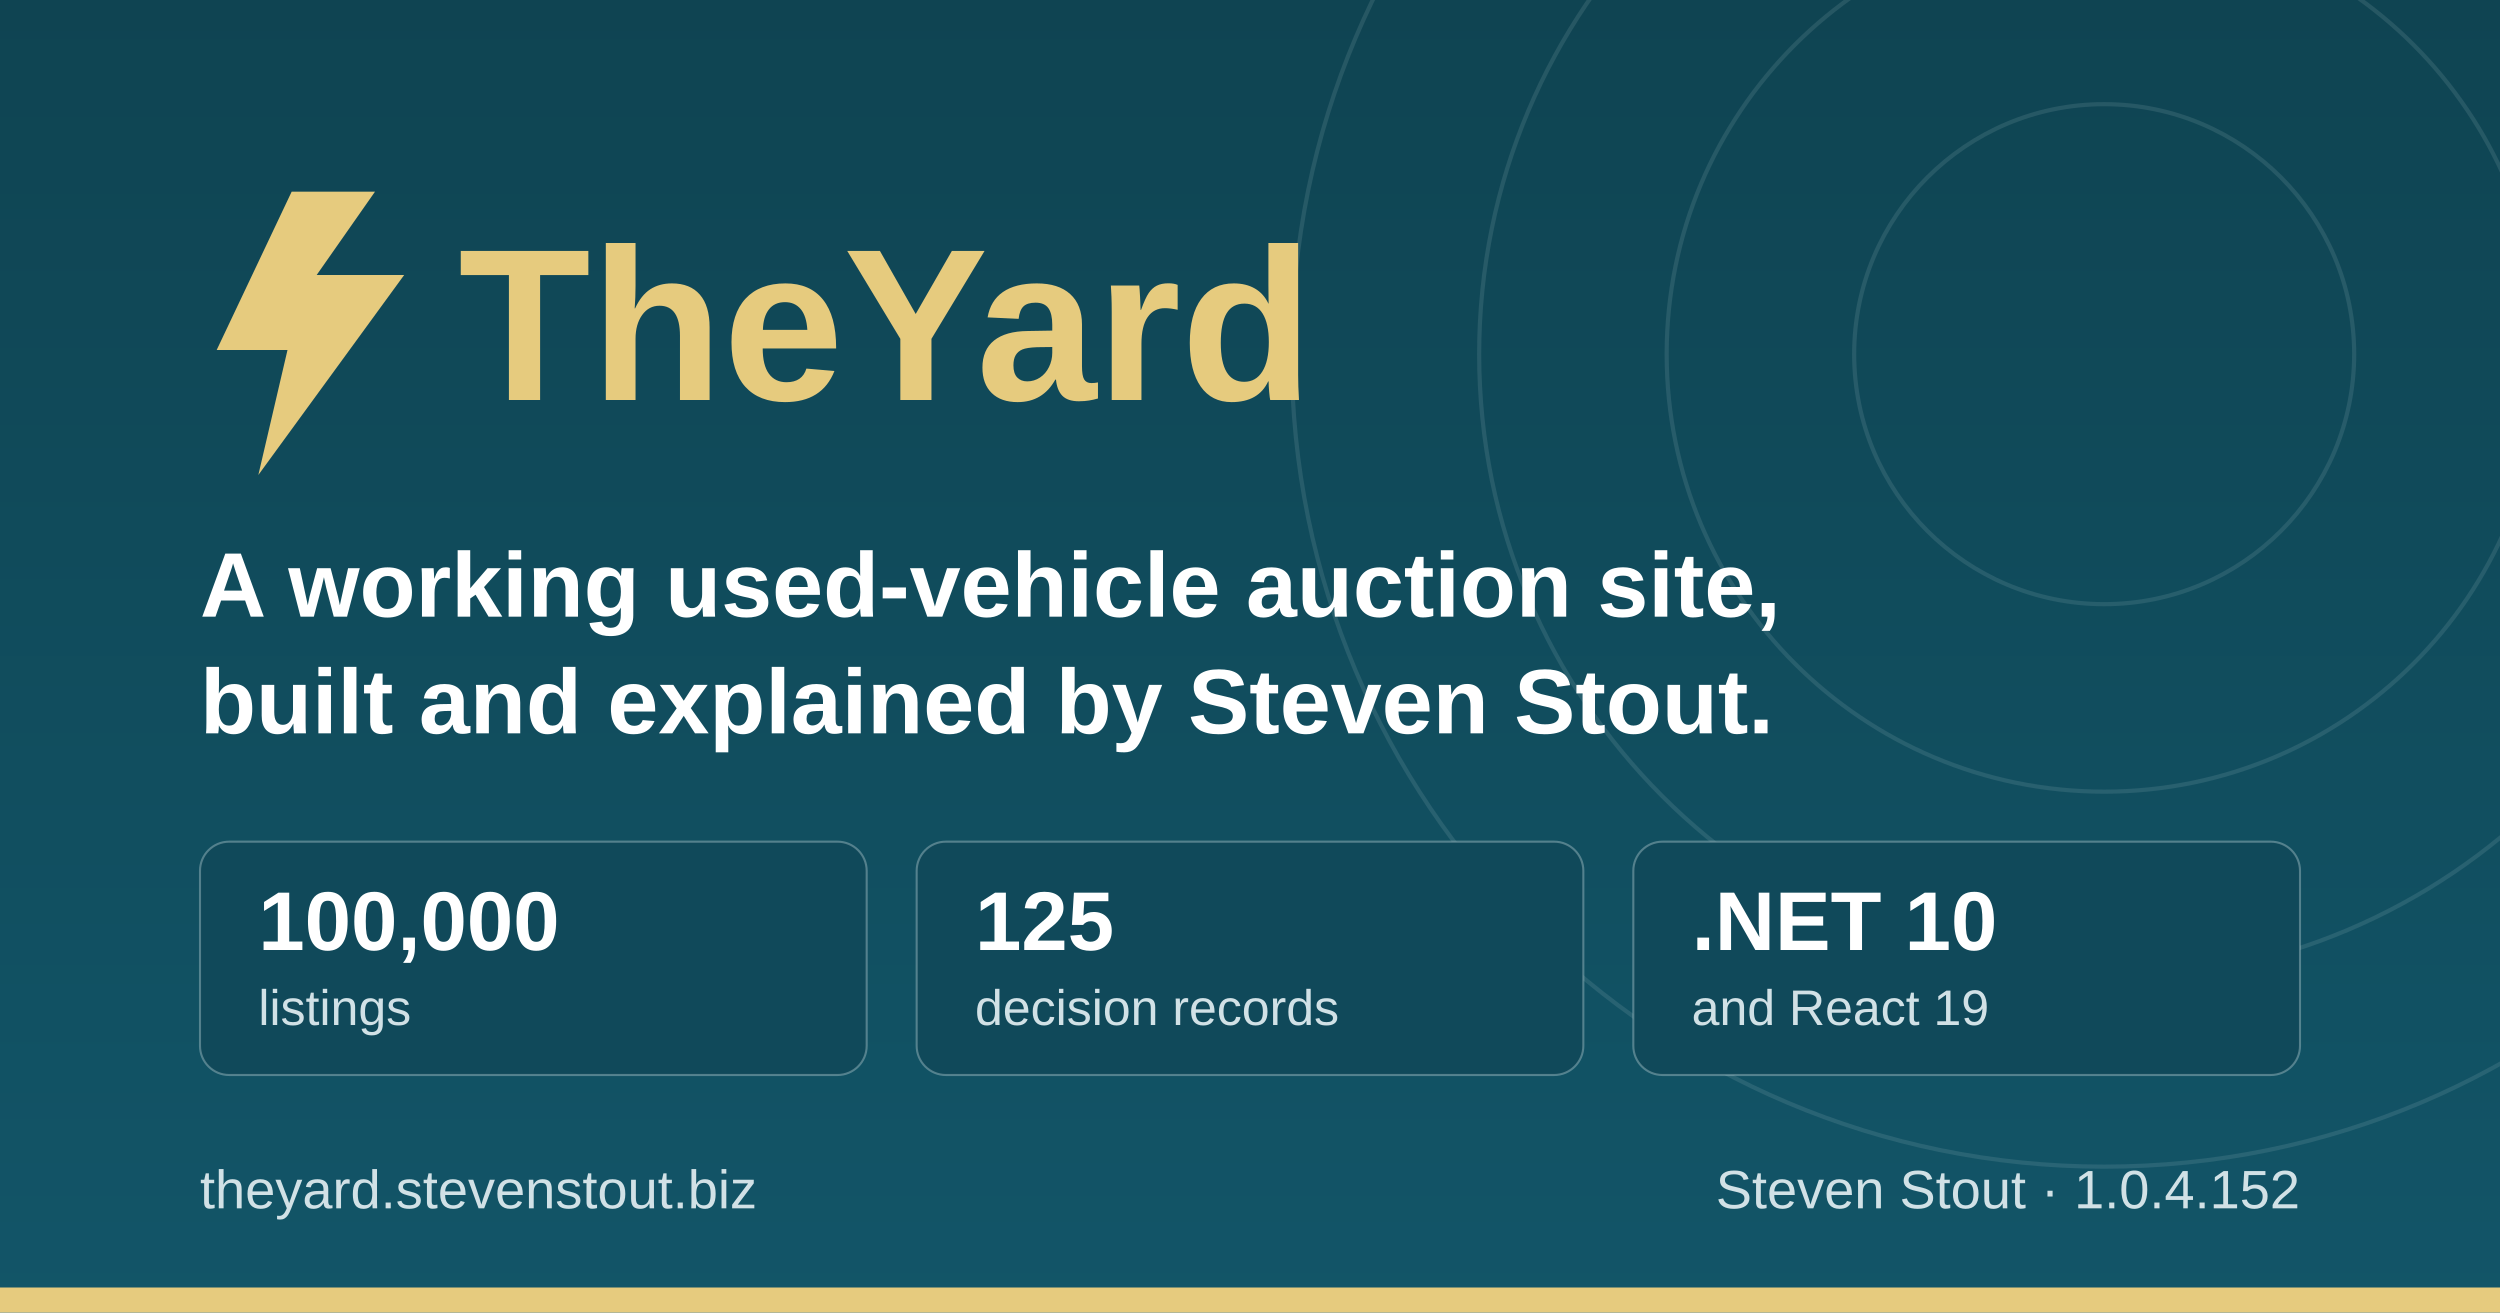
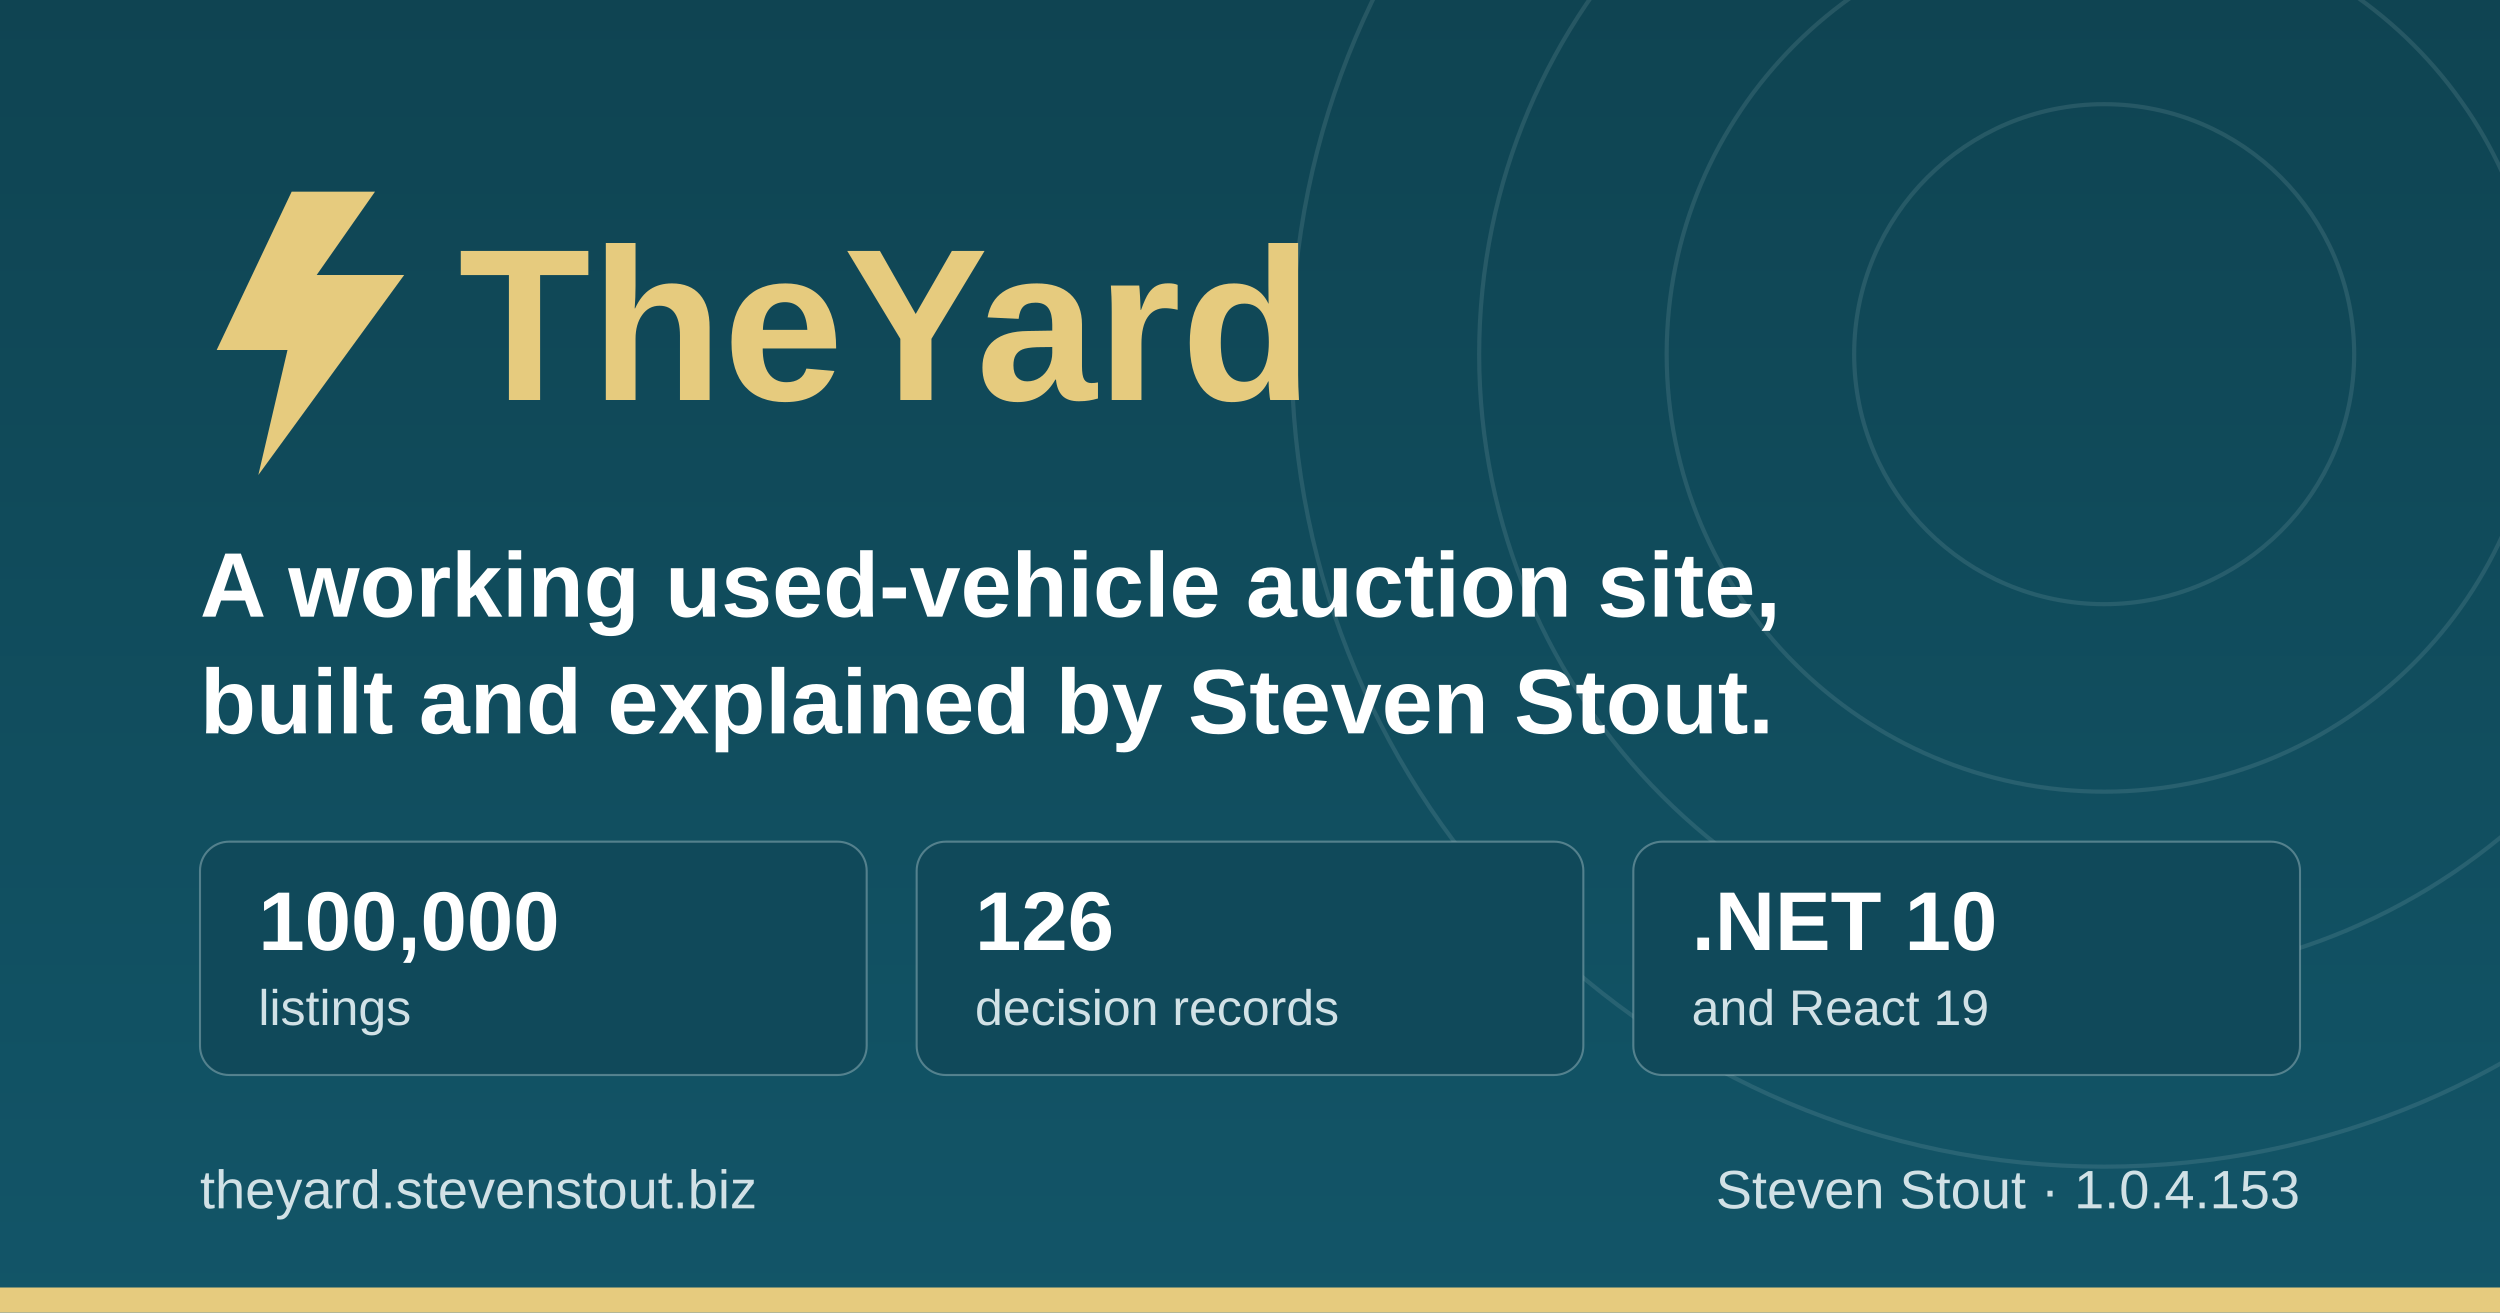
<svg xmlns="http://www.w3.org/2000/svg" width="1200" height="630" viewBox="0 0 1200 630" role="img" aria-label="TheYard, a used-vehicle auction platform, by Steven Stout">
  <defs>
    <linearGradient id="ground" x1="0" y1="0" x2="0" y2="1">
      <stop offset="0" stop-color="#0f4452" />
      <stop offset="1" stop-color="#125568" />
    </linearGradient>
  </defs>
  <rect width="1200" height="630" fill="url(#ground)" />
  <g fill="none" stroke="#d1e1e6" stroke-opacity="0.12" stroke-width="2">
    <circle cx="1010" cy="170" r="120" />
    <circle cx="1010" cy="170" r="210" />
    <circle cx="1010" cy="170" r="300" />
    <circle cx="1010" cy="170" r="390" />
  </g>
  <rect x="0" y="618" width="1200" height="12" fill="#e6cb7e" />
  <g transform="translate(96, 176)">
    <path d="M44 -84 L8 -8 h34 l-14 60 l70 -96 h-42 l28 -40 z" fill="#e6cb7e" />
    <text x="124" y="16" font-family="IBM Plex Sans, Segoe UI, system-ui, Arial, sans-serif" font-size="104" font-weight="700" fill="#e6cb7e">TheYard</text>
  </g>
  <text x="96" y="296" font-family="IBM Plex Sans, Segoe UI, system-ui, Arial, sans-serif" font-size="44" font-weight="600" fill="#ffffff">A working used-vehicle auction site,</text>
  <text x="96" y="352" font-family="IBM Plex Sans, Segoe UI, system-ui, Arial, sans-serif" font-size="44" font-weight="600" fill="#ffffff">built and explained by Steven Stout.</text>
  <g font-family="IBM Plex Sans, Segoe UI, system-ui, Arial, sans-serif">
    <rect x="96" y="404" width="320" height="112" rx="14" fill="#10495a" stroke="#d1e1e6" stroke-opacity="0.35" />
    <text x="124" y="456" font-size="40" font-weight="700" fill="#ffffff">100,000</text>
    <text x="124" y="492" font-size="24" font-weight="500" fill="#d1e1e6">listings</text>
    <rect x="440" y="404" width="320" height="112" rx="14" fill="#10495a" stroke="#d1e1e6" stroke-opacity="0.35" />
-     <text x="468" y="456" font-size="40" font-weight="700" fill="#ffffff">125</text>
+     <text x="468" y="456" font-size="40" font-weight="700" fill="#ffffff">126</text>
    <text x="468" y="492" font-size="24" font-weight="500" fill="#d1e1e6">decision records</text>
    <rect x="784" y="404" width="320" height="112" rx="14" fill="#10495a" stroke="#d1e1e6" stroke-opacity="0.35" />
    <text x="812" y="456" font-size="40" font-weight="700" fill="#ffffff">.NET 10</text>
    <text x="812" y="492" font-size="24" font-weight="500" fill="#d1e1e6">and React 19</text>
  </g>
  <text x="96" y="580" font-family="IBM Plex Sans, Segoe UI, system-ui, Arial, sans-serif" font-size="26" font-weight="500" fill="#d1e1e6">theyard.stevenstout.biz</text>
-   <text x="1104" y="580" text-anchor="end" font-family="IBM Plex Sans, Segoe UI, system-ui, Arial, sans-serif" font-size="26" font-weight="500" fill="#d1e1e6">Steven Stout · 1.0.4.152</text>
+   <text x="1104" y="580" text-anchor="end" font-family="IBM Plex Sans, Segoe UI, system-ui, Arial, sans-serif" font-size="26" font-weight="500" fill="#d1e1e6">Steven Stout · 1.0.4.153</text>
</svg>
